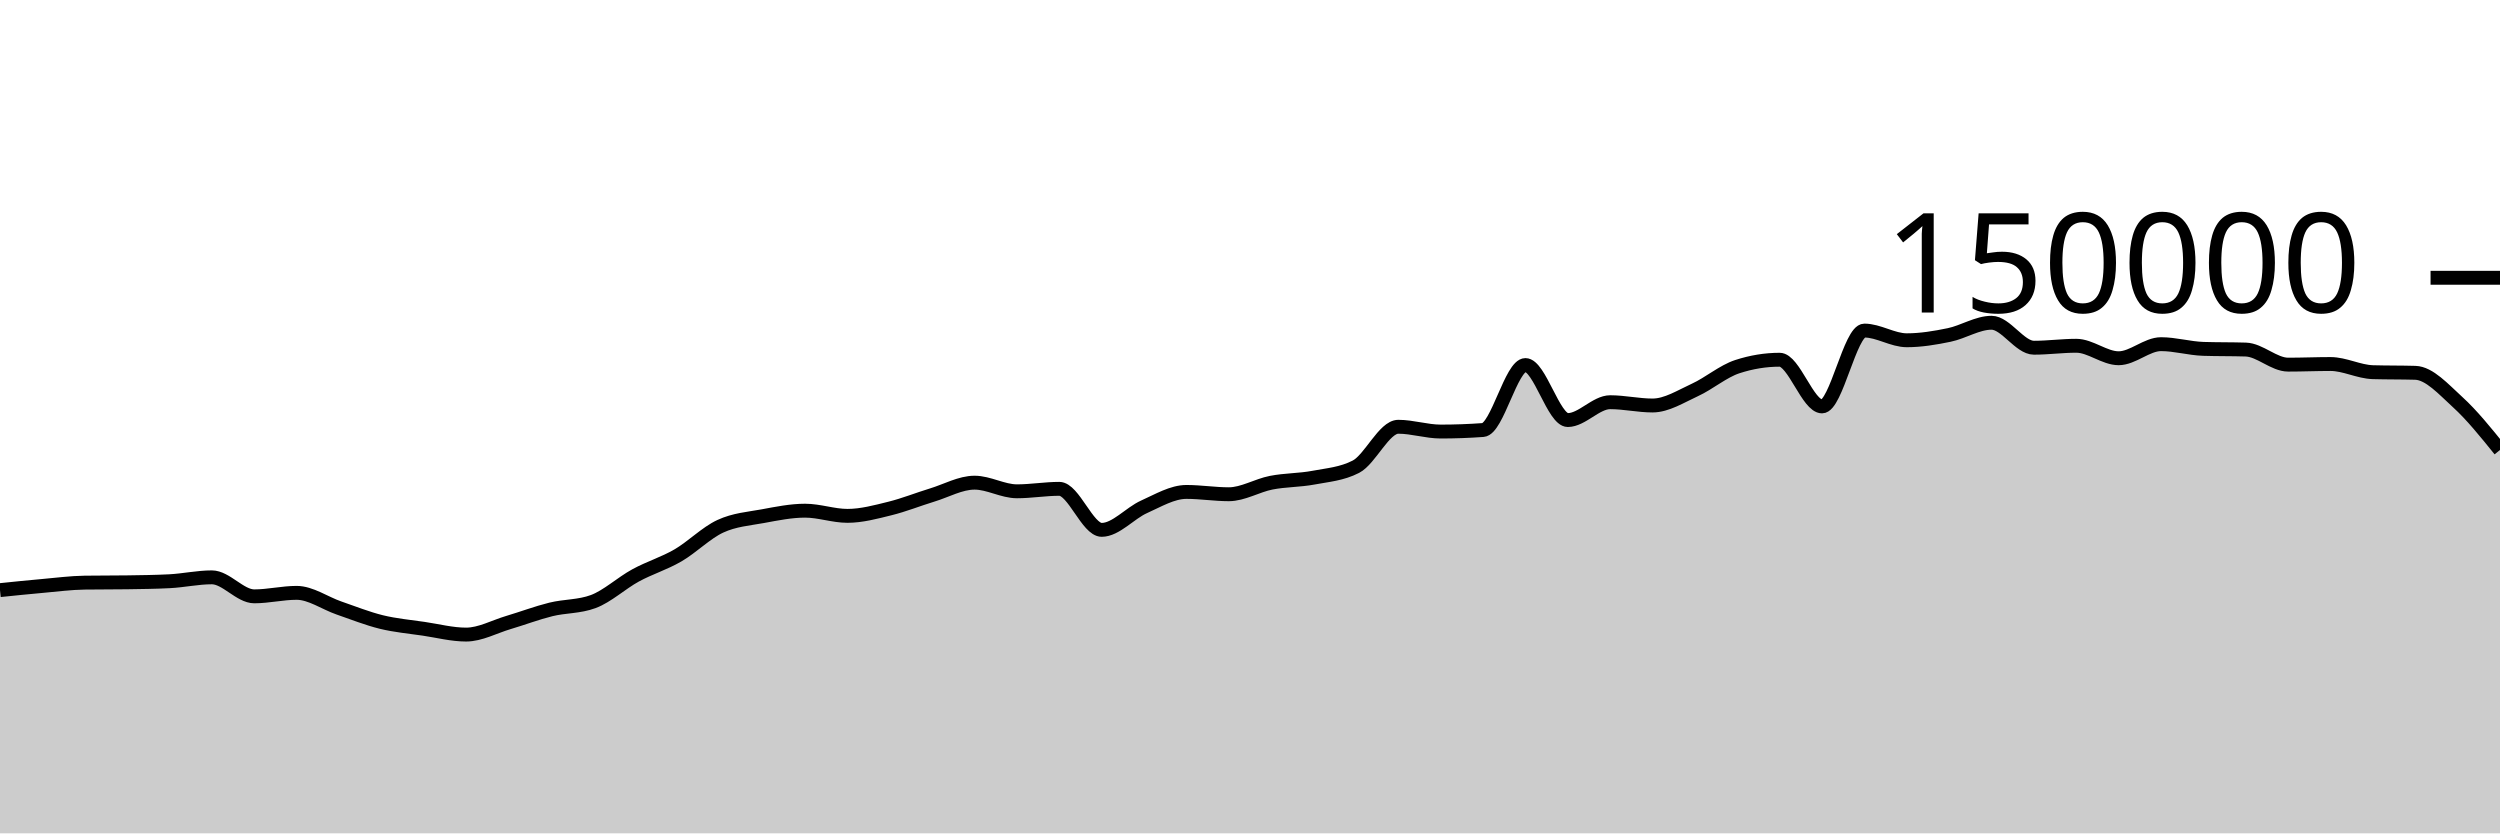
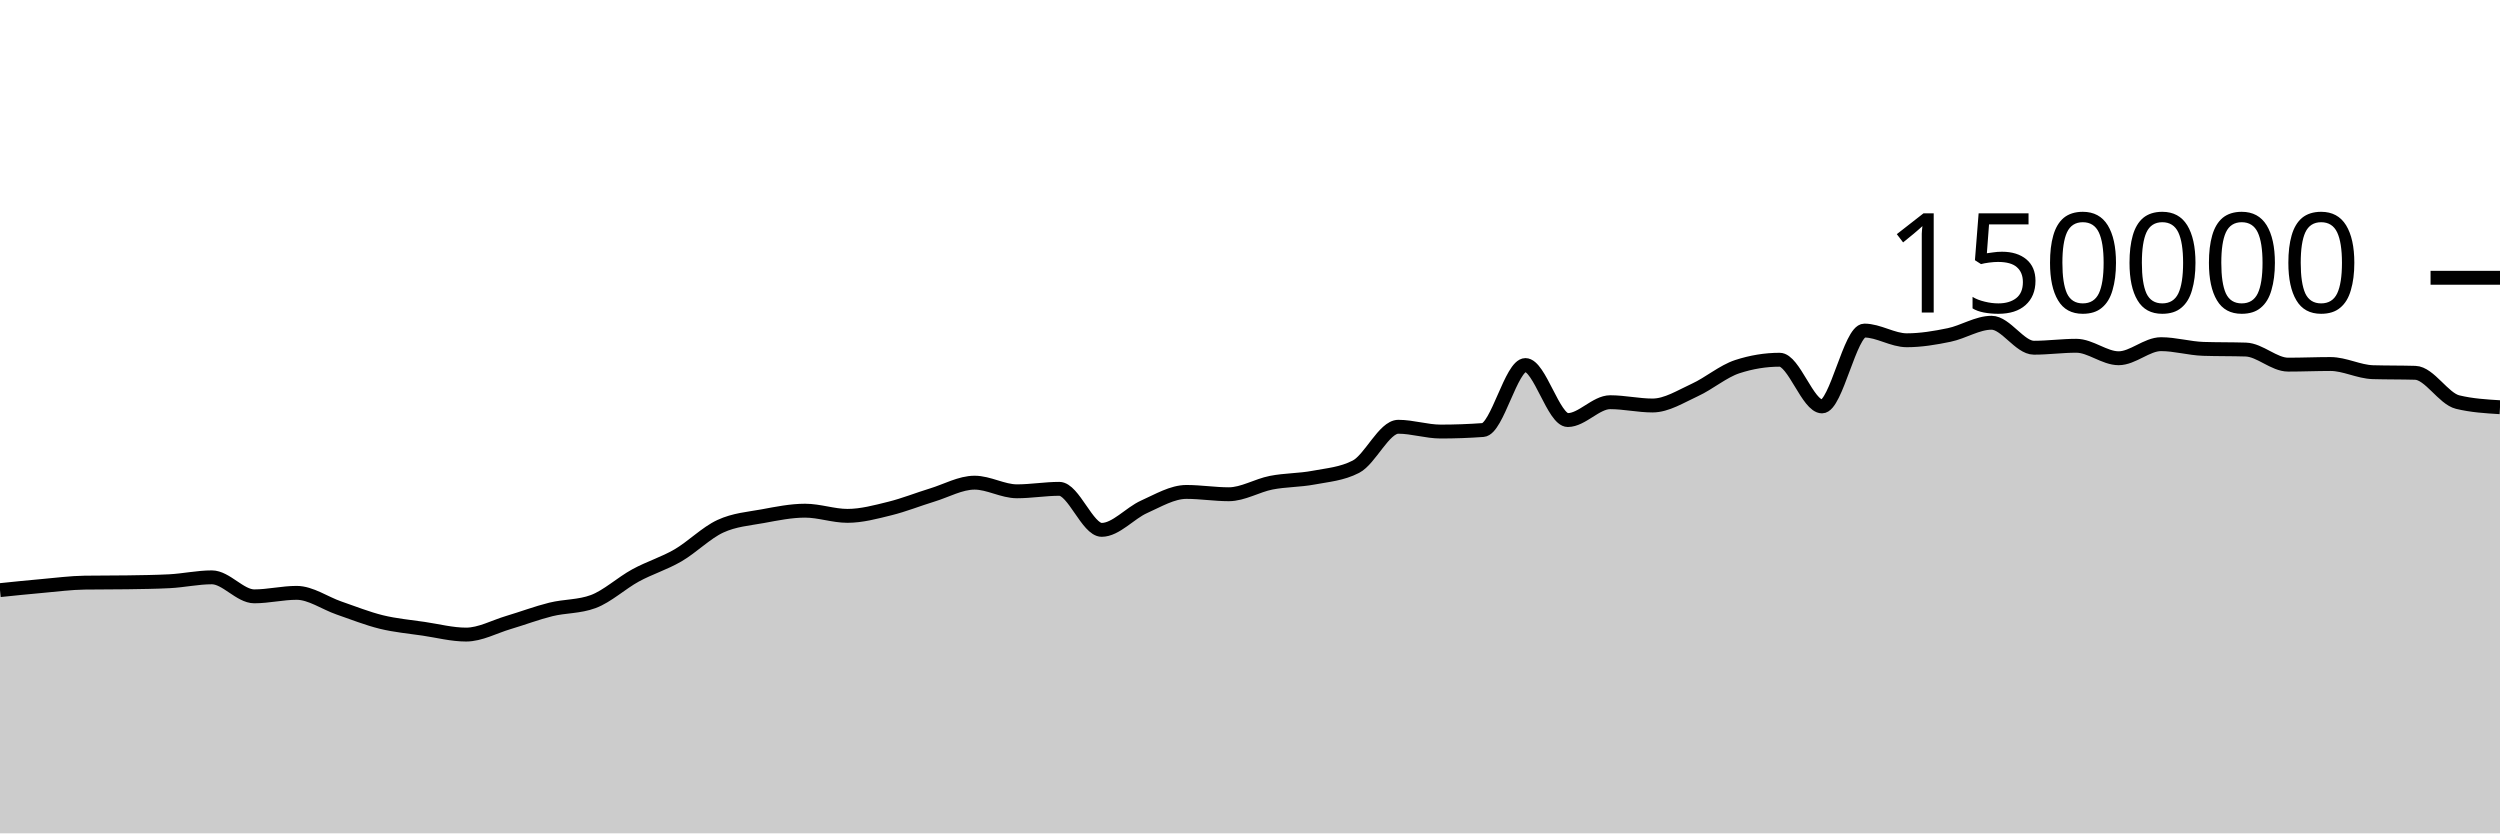
<svg xmlns="http://www.w3.org/2000/svg" viewBox="0 0 180 60">
  <g transform="translate(0,20)">
-     <path class="area" fill="rgba(0, 0, 0, 0.2)" d="M0,22.489C1.017,22.384,2.034,22.279,3.051,22.189C4.068,22.099,5.085,21.964,6.102,21.949C7.119,21.935,8.136,21.942,9.153,21.927C10.169,21.912,11.186,21.901,12.203,21.849C13.22,21.797,14.237,21.568,15.254,21.568C16.271,21.568,17.288,22.937,18.305,22.937C19.322,22.937,20.339,22.685,21.356,22.685C22.373,22.685,23.39,23.426,24.407,23.776C25.424,24.126,26.441,24.535,27.458,24.785C28.475,25.034,29.492,25.121,30.508,25.272C31.525,25.423,32.542,25.69,33.559,25.69C34.576,25.69,35.593,25.121,36.61,24.82C37.627,24.518,38.644,24.131,39.661,23.879C40.678,23.628,41.695,23.69,42.712,23.313C43.729,22.935,44.746,21.983,45.763,21.429C46.78,20.875,47.797,20.578,48.814,19.988C49.831,19.398,50.847,18.362,51.864,17.892C52.881,17.421,53.898,17.353,54.915,17.166C55.932,16.979,56.949,16.769,57.966,16.769C58.983,16.769,60,17.142,61.017,17.142C62.034,17.142,63.051,16.864,64.068,16.613C65.085,16.363,66.102,15.951,67.119,15.641C68.136,15.331,69.153,14.752,70.169,14.752C71.186,14.752,72.203,15.374,73.22,15.374C74.237,15.374,75.254,15.196,76.271,15.196C77.288,15.196,78.305,18.15,79.322,18.15C80.339,18.15,81.356,16.946,82.373,16.491C83.39,16.036,84.407,15.419,85.424,15.419C86.441,15.419,87.458,15.586,88.475,15.586C89.492,15.586,90.508,14.954,91.525,14.755C92.542,14.556,93.559,14.583,94.576,14.391C95.593,14.199,96.61,14.128,97.627,13.603C98.644,13.077,99.661,10.727,100.678,10.727C101.695,10.727,102.712,11.072,103.729,11.072C104.746,11.072,105.763,11.035,106.78,10.961C107.797,10.886,108.814,6.283,109.831,6.283C110.847,6.283,111.864,10.244,112.881,10.244C113.898,10.244,114.915,8.959,115.932,8.959C116.949,8.959,117.966,9.196,118.983,9.196C120,9.196,121.017,8.541,122.034,8.075C123.051,7.609,124.068,6.731,125.085,6.399C126.102,6.067,127.119,5.901,128.136,5.901C129.153,5.901,130.169,9.262,131.186,9.262C132.203,9.262,133.22,3.801,134.237,3.801C135.254,3.801,136.271,4.499,137.288,4.499C138.305,4.499,139.322,4.329,140.339,4.118C141.356,3.908,142.373,3.238,143.39,3.238C144.407,3.238,145.424,5.036,146.441,5.036C147.458,5.036,148.475,4.895,149.492,4.895C150.508,4.895,151.525,5.794,152.542,5.794C153.559,5.794,154.576,4.78,155.593,4.78C156.61,4.78,157.627,5.087,158.644,5.119C159.661,5.152,160.678,5.136,161.695,5.168C162.712,5.2,163.729,6.254,164.746,6.254C165.763,6.254,166.78,6.209,167.797,6.209C168.814,6.209,169.831,6.767,170.847,6.797C171.864,6.827,172.881,6.812,173.898,6.842C174.915,6.872,175.932,8.024,176.949,8.95C177.966,9.876,178.983,11.138,180,12.399L180,40C178.983,40,177.966,40,176.949,40C175.932,40,174.915,40,173.898,40C172.881,40,171.864,40,170.847,40C169.831,40,168.814,40,167.797,40C166.78,40,165.763,40,164.746,40C163.729,40,162.712,40,161.695,40C160.678,40,159.661,40,158.644,40C157.627,40,156.61,40,155.593,40C154.576,40,153.559,40,152.542,40C151.525,40,150.508,40,149.492,40C148.475,40,147.458,40,146.441,40C145.424,40,144.407,40,143.39,40C142.373,40,141.356,40,140.339,40C139.322,40,138.305,40,137.288,40C136.271,40,135.254,40,134.237,40C133.22,40,132.203,40,131.186,40C130.169,40,129.153,40,128.136,40C127.119,40,126.102,40,125.085,40C124.068,40,123.051,40,122.034,40C121.017,40,120,40,118.983,40C117.966,40,116.949,40,115.932,40C114.915,40,113.898,40,112.881,40C111.864,40,110.847,40,109.831,40C108.814,40,107.797,40,106.78,40C105.763,40,104.746,40,103.729,40C102.712,40,101.695,40,100.678,40C99.661,40,98.644,40,97.627,40C96.61,40,95.593,40,94.576,40C93.559,40,92.542,40,91.525,40C90.508,40,89.492,40,88.475,40C87.458,40,86.441,40,85.424,40C84.407,40,83.39,40,82.373,40C81.356,40,80.339,40,79.322,40C78.305,40,77.288,40,76.271,40C75.254,40,74.237,40,73.22,40C72.203,40,71.186,40,70.169,40C69.153,40,68.136,40,67.119,40C66.102,40,65.085,40,64.068,40C63.051,40,62.034,40,61.017,40C60,40,58.983,40,57.966,40C56.949,40,55.932,40,54.915,40C53.898,40,52.881,40,51.864,40C50.847,40,49.831,40,48.814,40C47.797,40,46.78,40,45.763,40C44.746,40,43.729,40,42.712,40C41.695,40,40.678,40,39.661,40C38.644,40,37.627,40,36.61,40C35.593,40,34.576,40,33.559,40C32.542,40,31.525,40,30.508,40C29.492,40,28.475,40,27.458,40C26.441,40,25.424,40,24.407,40C23.39,40,22.373,40,21.356,40C20.339,40,19.322,40,18.305,40C17.288,40,16.271,40,15.254,40C14.237,40,13.22,40,12.203,40C11.186,40,10.169,40,9.153,40C8.136,40,7.119,40,6.102,40C5.085,40,4.068,40,3.051,40C2.034,40,1.017,40,0,40Z" />
-     <path class="line" stroke="black" fill="none" d="M0,22.489C1.017,22.384,2.034,22.279,3.051,22.189C4.068,22.099,5.085,21.964,6.102,21.949C7.119,21.935,8.136,21.942,9.153,21.927C10.169,21.912,11.186,21.901,12.203,21.849C13.22,21.797,14.237,21.568,15.254,21.568C16.271,21.568,17.288,22.937,18.305,22.937C19.322,22.937,20.339,22.685,21.356,22.685C22.373,22.685,23.39,23.426,24.407,23.776C25.424,24.126,26.441,24.535,27.458,24.785C28.475,25.034,29.492,25.121,30.508,25.272C31.525,25.423,32.542,25.69,33.559,25.69C34.576,25.69,35.593,25.121,36.61,24.82C37.627,24.518,38.644,24.131,39.661,23.879C40.678,23.628,41.695,23.69,42.712,23.313C43.729,22.935,44.746,21.983,45.763,21.429C46.78,20.875,47.797,20.578,48.814,19.988C49.831,19.398,50.847,18.362,51.864,17.892C52.881,17.421,53.898,17.353,54.915,17.166C55.932,16.979,56.949,16.769,57.966,16.769C58.983,16.769,60,17.142,61.017,17.142C62.034,17.142,63.051,16.864,64.068,16.613C65.085,16.363,66.102,15.951,67.119,15.641C68.136,15.331,69.153,14.752,70.169,14.752C71.186,14.752,72.203,15.374,73.22,15.374C74.237,15.374,75.254,15.196,76.271,15.196C77.288,15.196,78.305,18.15,79.322,18.15C80.339,18.15,81.356,16.946,82.373,16.491C83.39,16.036,84.407,15.419,85.424,15.419C86.441,15.419,87.458,15.586,88.475,15.586C89.492,15.586,90.508,14.954,91.525,14.755C92.542,14.556,93.559,14.583,94.576,14.391C95.593,14.199,96.61,14.128,97.627,13.603C98.644,13.077,99.661,10.727,100.678,10.727C101.695,10.727,102.712,11.072,103.729,11.072C104.746,11.072,105.763,11.035,106.78,10.961C107.797,10.886,108.814,6.283,109.831,6.283C110.847,6.283,111.864,10.244,112.881,10.244C113.898,10.244,114.915,8.959,115.932,8.959C116.949,8.959,117.966,9.196,118.983,9.196C120,9.196,121.017,8.541,122.034,8.075C123.051,7.609,124.068,6.731,125.085,6.399C126.102,6.067,127.119,5.901,128.136,5.901C129.153,5.901,130.169,9.262,131.186,9.262C132.203,9.262,133.22,3.801,134.237,3.801C135.254,3.801,136.271,4.499,137.288,4.499C138.305,4.499,139.322,4.329,140.339,4.118C141.356,3.908,142.373,3.238,143.39,3.238C144.407,3.238,145.424,5.036,146.441,5.036C147.458,5.036,148.475,4.895,149.492,4.895C150.508,4.895,151.525,5.794,152.542,5.794C153.559,5.794,154.576,4.78,155.593,4.78C156.61,4.78,157.627,5.087,158.644,5.119C159.661,5.152,160.678,5.136,161.695,5.168C162.712,5.2,163.729,6.254,164.746,6.254C165.763,6.254,166.78,6.209,167.797,6.209C168.814,6.209,169.831,6.767,170.847,6.797C171.864,6.827,172.881,6.812,173.898,6.842C174.915,6.872,175.932,8.024,176.949,8.95C177.966,9.876,178.983,11.138,180,12.399" />
+     <path class="area" fill="rgba(0, 0, 0, 0.2)" d="M0,22.489C1.017,22.384,2.034,22.279,3.051,22.189C4.068,22.099,5.085,21.964,6.102,21.949C7.119,21.935,8.136,21.942,9.153,21.927C10.169,21.912,11.186,21.901,12.203,21.849C13.22,21.797,14.237,21.568,15.254,21.568C16.271,21.568,17.288,22.937,18.305,22.937C19.322,22.937,20.339,22.685,21.356,22.685C22.373,22.685,23.39,23.426,24.407,23.776C25.424,24.126,26.441,24.535,27.458,24.785C28.475,25.034,29.492,25.121,30.508,25.272C31.525,25.423,32.542,25.69,33.559,25.69C34.576,25.69,35.593,25.121,36.61,24.82C37.627,24.518,38.644,24.131,39.661,23.879C40.678,23.628,41.695,23.69,42.712,23.313C43.729,22.935,44.746,21.983,45.763,21.429C46.78,20.875,47.797,20.578,48.814,19.988C49.831,19.398,50.847,18.362,51.864,17.892C52.881,17.421,53.898,17.353,54.915,17.166C55.932,16.979,56.949,16.769,57.966,16.769C58.983,16.769,60,17.142,61.017,17.142C62.034,17.142,63.051,16.864,64.068,16.613C65.085,16.363,66.102,15.951,67.119,15.641C68.136,15.331,69.153,14.752,70.169,14.752C71.186,14.752,72.203,15.374,73.22,15.374C74.237,15.374,75.254,15.196,76.271,15.196C77.288,15.196,78.305,18.15,79.322,18.15C80.339,18.15,81.356,16.946,82.373,16.491C83.39,16.036,84.407,15.419,85.424,15.419C86.441,15.419,87.458,15.586,88.475,15.586C89.492,15.586,90.508,14.954,91.525,14.755C92.542,14.556,93.559,14.583,94.576,14.391C95.593,14.199,96.61,14.128,97.627,13.603C98.644,13.077,99.661,10.727,100.678,10.727C101.695,10.727,102.712,11.072,103.729,11.072C104.746,11.072,105.763,11.035,106.78,10.961C107.797,10.886,108.814,6.283,109.831,6.283C110.847,6.283,111.864,10.244,112.881,10.244C113.898,10.244,114.915,8.959,115.932,8.959C116.949,8.959,117.966,9.196,118.983,9.196C120,9.196,121.017,8.541,122.034,8.075C123.051,7.609,124.068,6.731,125.085,6.399C126.102,6.067,127.119,5.901,128.136,5.901C129.153,5.901,130.169,9.262,131.186,9.262C132.203,9.262,133.22,3.801,134.237,3.801C135.254,3.801,136.271,4.499,137.288,4.499C138.305,4.499,139.322,4.329,140.339,4.118C141.356,3.908,142.373,3.238,143.39,3.238C144.407,3.238,145.424,5.036,146.441,5.036C147.458,5.036,148.475,4.895,149.492,4.895C150.508,4.895,151.525,5.794,152.542,5.794C153.559,5.794,154.576,4.78,155.593,4.78C156.61,4.78,157.627,5.087,158.644,5.119C159.661,5.152,160.678,5.136,161.695,5.168C162.712,5.2,163.729,6.254,164.746,6.254C165.763,6.254,166.78,6.209,167.797,6.209C168.814,6.209,169.831,6.767,170.847,6.797C171.864,6.827,172.881,6.812,173.898,6.842C174.915,6.872,175.932,8.704,176.949,8.95C177.966,9.197,178.983,9.258,180,9.32L180,40C178.983,40,177.966,40,176.949,40C175.932,40,174.915,40,173.898,40C172.881,40,171.864,40,170.847,40C169.831,40,168.814,40,167.797,40C166.78,40,165.763,40,164.746,40C163.729,40,162.712,40,161.695,40C160.678,40,159.661,40,158.644,40C157.627,40,156.61,40,155.593,40C154.576,40,153.559,40,152.542,40C151.525,40,150.508,40,149.492,40C148.475,40,147.458,40,146.441,40C145.424,40,144.407,40,143.39,40C142.373,40,141.356,40,140.339,40C139.322,40,138.305,40,137.288,40C136.271,40,135.254,40,134.237,40C133.22,40,132.203,40,131.186,40C130.169,40,129.153,40,128.136,40C127.119,40,126.102,40,125.085,40C124.068,40,123.051,40,122.034,40C121.017,40,120,40,118.983,40C117.966,40,116.949,40,115.932,40C114.915,40,113.898,40,112.881,40C111.864,40,110.847,40,109.831,40C108.814,40,107.797,40,106.78,40C105.763,40,104.746,40,103.729,40C102.712,40,101.695,40,100.678,40C99.661,40,98.644,40,97.627,40C96.61,40,95.593,40,94.576,40C93.559,40,92.542,40,91.525,40C90.508,40,89.492,40,88.475,40C87.458,40,86.441,40,85.424,40C84.407,40,83.39,40,82.373,40C81.356,40,80.339,40,79.322,40C78.305,40,77.288,40,76.271,40C75.254,40,74.237,40,73.22,40C72.203,40,71.186,40,70.169,40C69.153,40,68.136,40,67.119,40C66.102,40,65.085,40,64.068,40C63.051,40,62.034,40,61.017,40C60,40,58.983,40,57.966,40C56.949,40,55.932,40,54.915,40C53.898,40,52.881,40,51.864,40C50.847,40,49.831,40,48.814,40C47.797,40,46.78,40,45.763,40C44.746,40,43.729,40,42.712,40C41.695,40,40.678,40,39.661,40C38.644,40,37.627,40,36.61,40C35.593,40,34.576,40,33.559,40C32.542,40,31.525,40,30.508,40C29.492,40,28.475,40,27.458,40C26.441,40,25.424,40,24.407,40C23.39,40,22.373,40,21.356,40C20.339,40,19.322,40,18.305,40C17.288,40,16.271,40,15.254,40C14.237,40,13.22,40,12.203,40C11.186,40,10.169,40,9.153,40C8.136,40,7.119,40,6.102,40C5.085,40,4.068,40,3.051,40C2.034,40,1.017,40,0,40Z" />
+     <path class="line" stroke="black" fill="none" d="M0,22.489C1.017,22.384,2.034,22.279,3.051,22.189C4.068,22.099,5.085,21.964,6.102,21.949C7.119,21.935,8.136,21.942,9.153,21.927C10.169,21.912,11.186,21.901,12.203,21.849C13.22,21.797,14.237,21.568,15.254,21.568C16.271,21.568,17.288,22.937,18.305,22.937C19.322,22.937,20.339,22.685,21.356,22.685C22.373,22.685,23.39,23.426,24.407,23.776C25.424,24.126,26.441,24.535,27.458,24.785C28.475,25.034,29.492,25.121,30.508,25.272C31.525,25.423,32.542,25.69,33.559,25.69C34.576,25.69,35.593,25.121,36.61,24.82C37.627,24.518,38.644,24.131,39.661,23.879C40.678,23.628,41.695,23.69,42.712,23.313C43.729,22.935,44.746,21.983,45.763,21.429C46.78,20.875,47.797,20.578,48.814,19.988C49.831,19.398,50.847,18.362,51.864,17.892C52.881,17.421,53.898,17.353,54.915,17.166C55.932,16.979,56.949,16.769,57.966,16.769C58.983,16.769,60,17.142,61.017,17.142C62.034,17.142,63.051,16.864,64.068,16.613C65.085,16.363,66.102,15.951,67.119,15.641C68.136,15.331,69.153,14.752,70.169,14.752C71.186,14.752,72.203,15.374,73.22,15.374C74.237,15.374,75.254,15.196,76.271,15.196C77.288,15.196,78.305,18.15,79.322,18.15C80.339,18.15,81.356,16.946,82.373,16.491C83.39,16.036,84.407,15.419,85.424,15.419C86.441,15.419,87.458,15.586,88.475,15.586C89.492,15.586,90.508,14.954,91.525,14.755C92.542,14.556,93.559,14.583,94.576,14.391C95.593,14.199,96.61,14.128,97.627,13.603C98.644,13.077,99.661,10.727,100.678,10.727C101.695,10.727,102.712,11.072,103.729,11.072C104.746,11.072,105.763,11.035,106.78,10.961C107.797,10.886,108.814,6.283,109.831,6.283C110.847,6.283,111.864,10.244,112.881,10.244C113.898,10.244,114.915,8.959,115.932,8.959C116.949,8.959,117.966,9.196,118.983,9.196C120,9.196,121.017,8.541,122.034,8.075C123.051,7.609,124.068,6.731,125.085,6.399C126.102,6.067,127.119,5.901,128.136,5.901C129.153,5.901,130.169,9.262,131.186,9.262C132.203,9.262,133.22,3.801,134.237,3.801C135.254,3.801,136.271,4.499,137.288,4.499C138.305,4.499,139.322,4.329,140.339,4.118C141.356,3.908,142.373,3.238,143.39,3.238C144.407,3.238,145.424,5.036,146.441,5.036C147.458,5.036,148.475,4.895,149.492,4.895C150.508,4.895,151.525,5.794,152.542,5.794C153.559,5.794,154.576,4.78,155.593,4.78C156.61,4.78,157.627,5.087,158.644,5.119C159.661,5.152,160.678,5.136,161.695,5.168C162.712,5.2,163.729,6.254,164.746,6.254C165.763,6.254,166.78,6.209,167.797,6.209C168.814,6.209,169.831,6.767,170.847,6.797C171.864,6.827,172.881,6.812,173.898,6.842C174.915,6.872,175.932,8.704,176.949,8.95C177.966,9.197,178.983,9.258,180,9.32" />
    <path class="axis-ceiling" stroke-width="1" stroke="black" fill="none" d="M175,0L180,0" />
    <text class="axis-ceiling-label" font-family="sans-serif" text-anchor="end" font-size="10px" x="170" y="2.5">150000</text>
  </g>
</svg>
